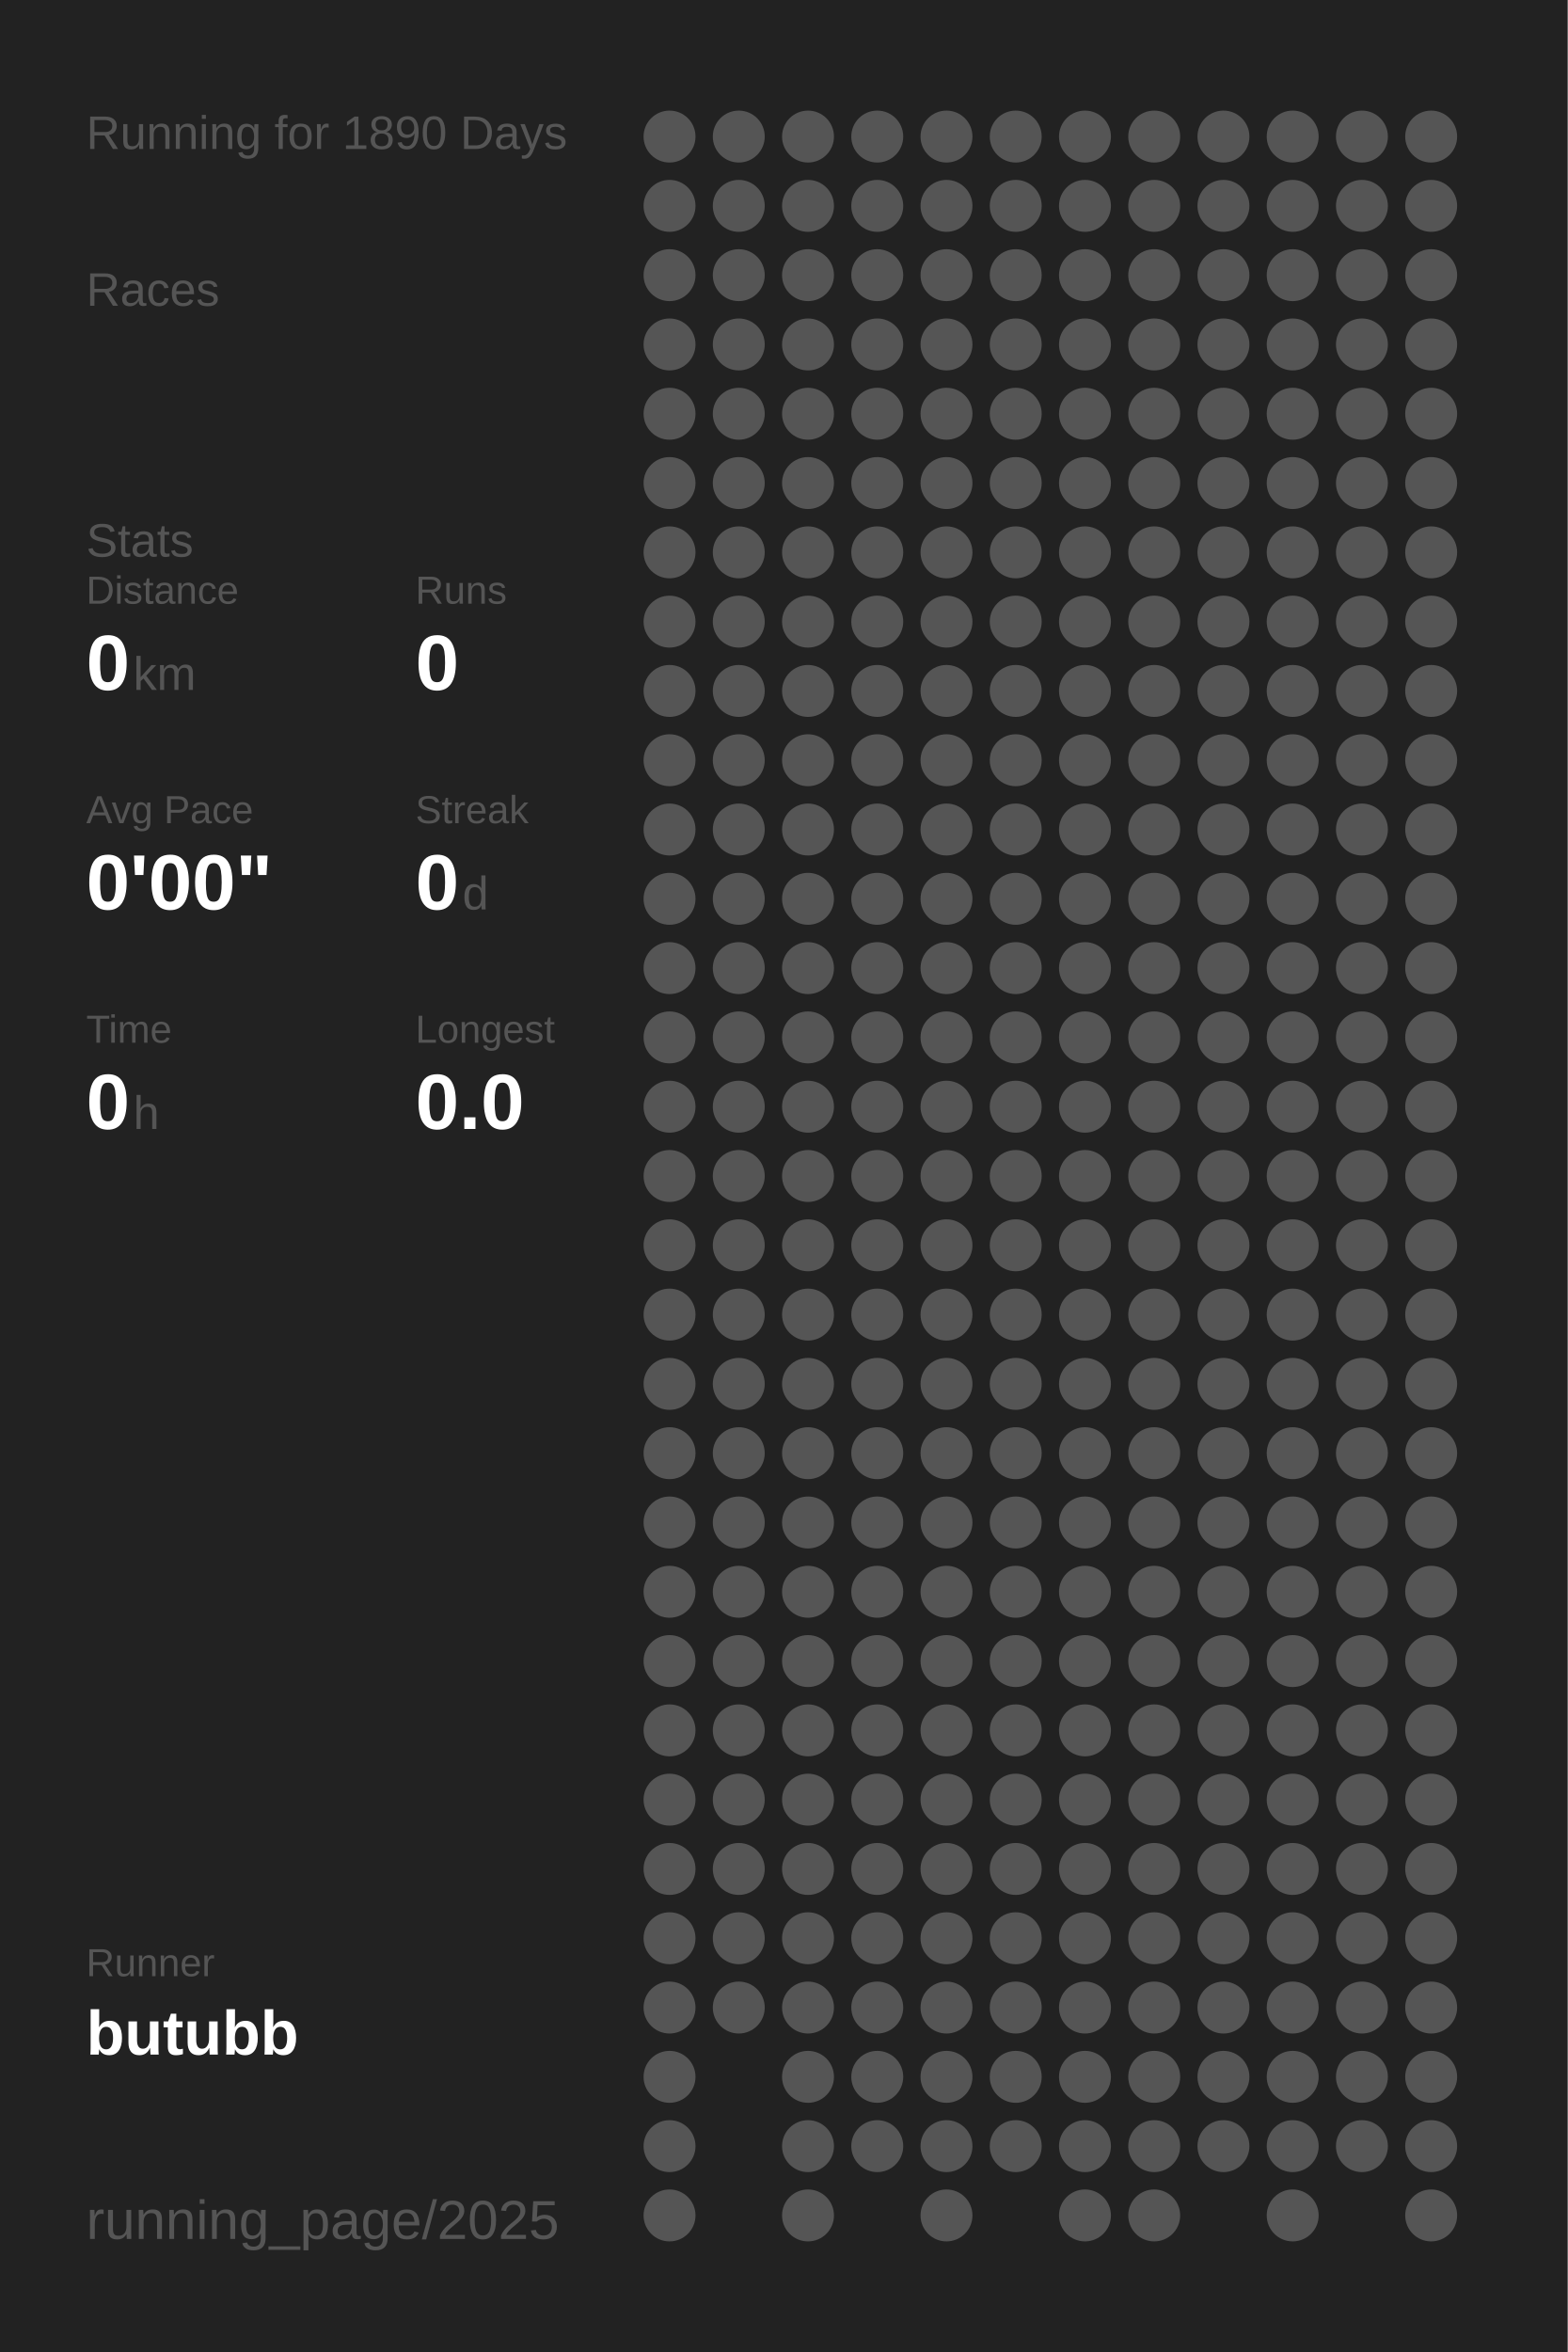
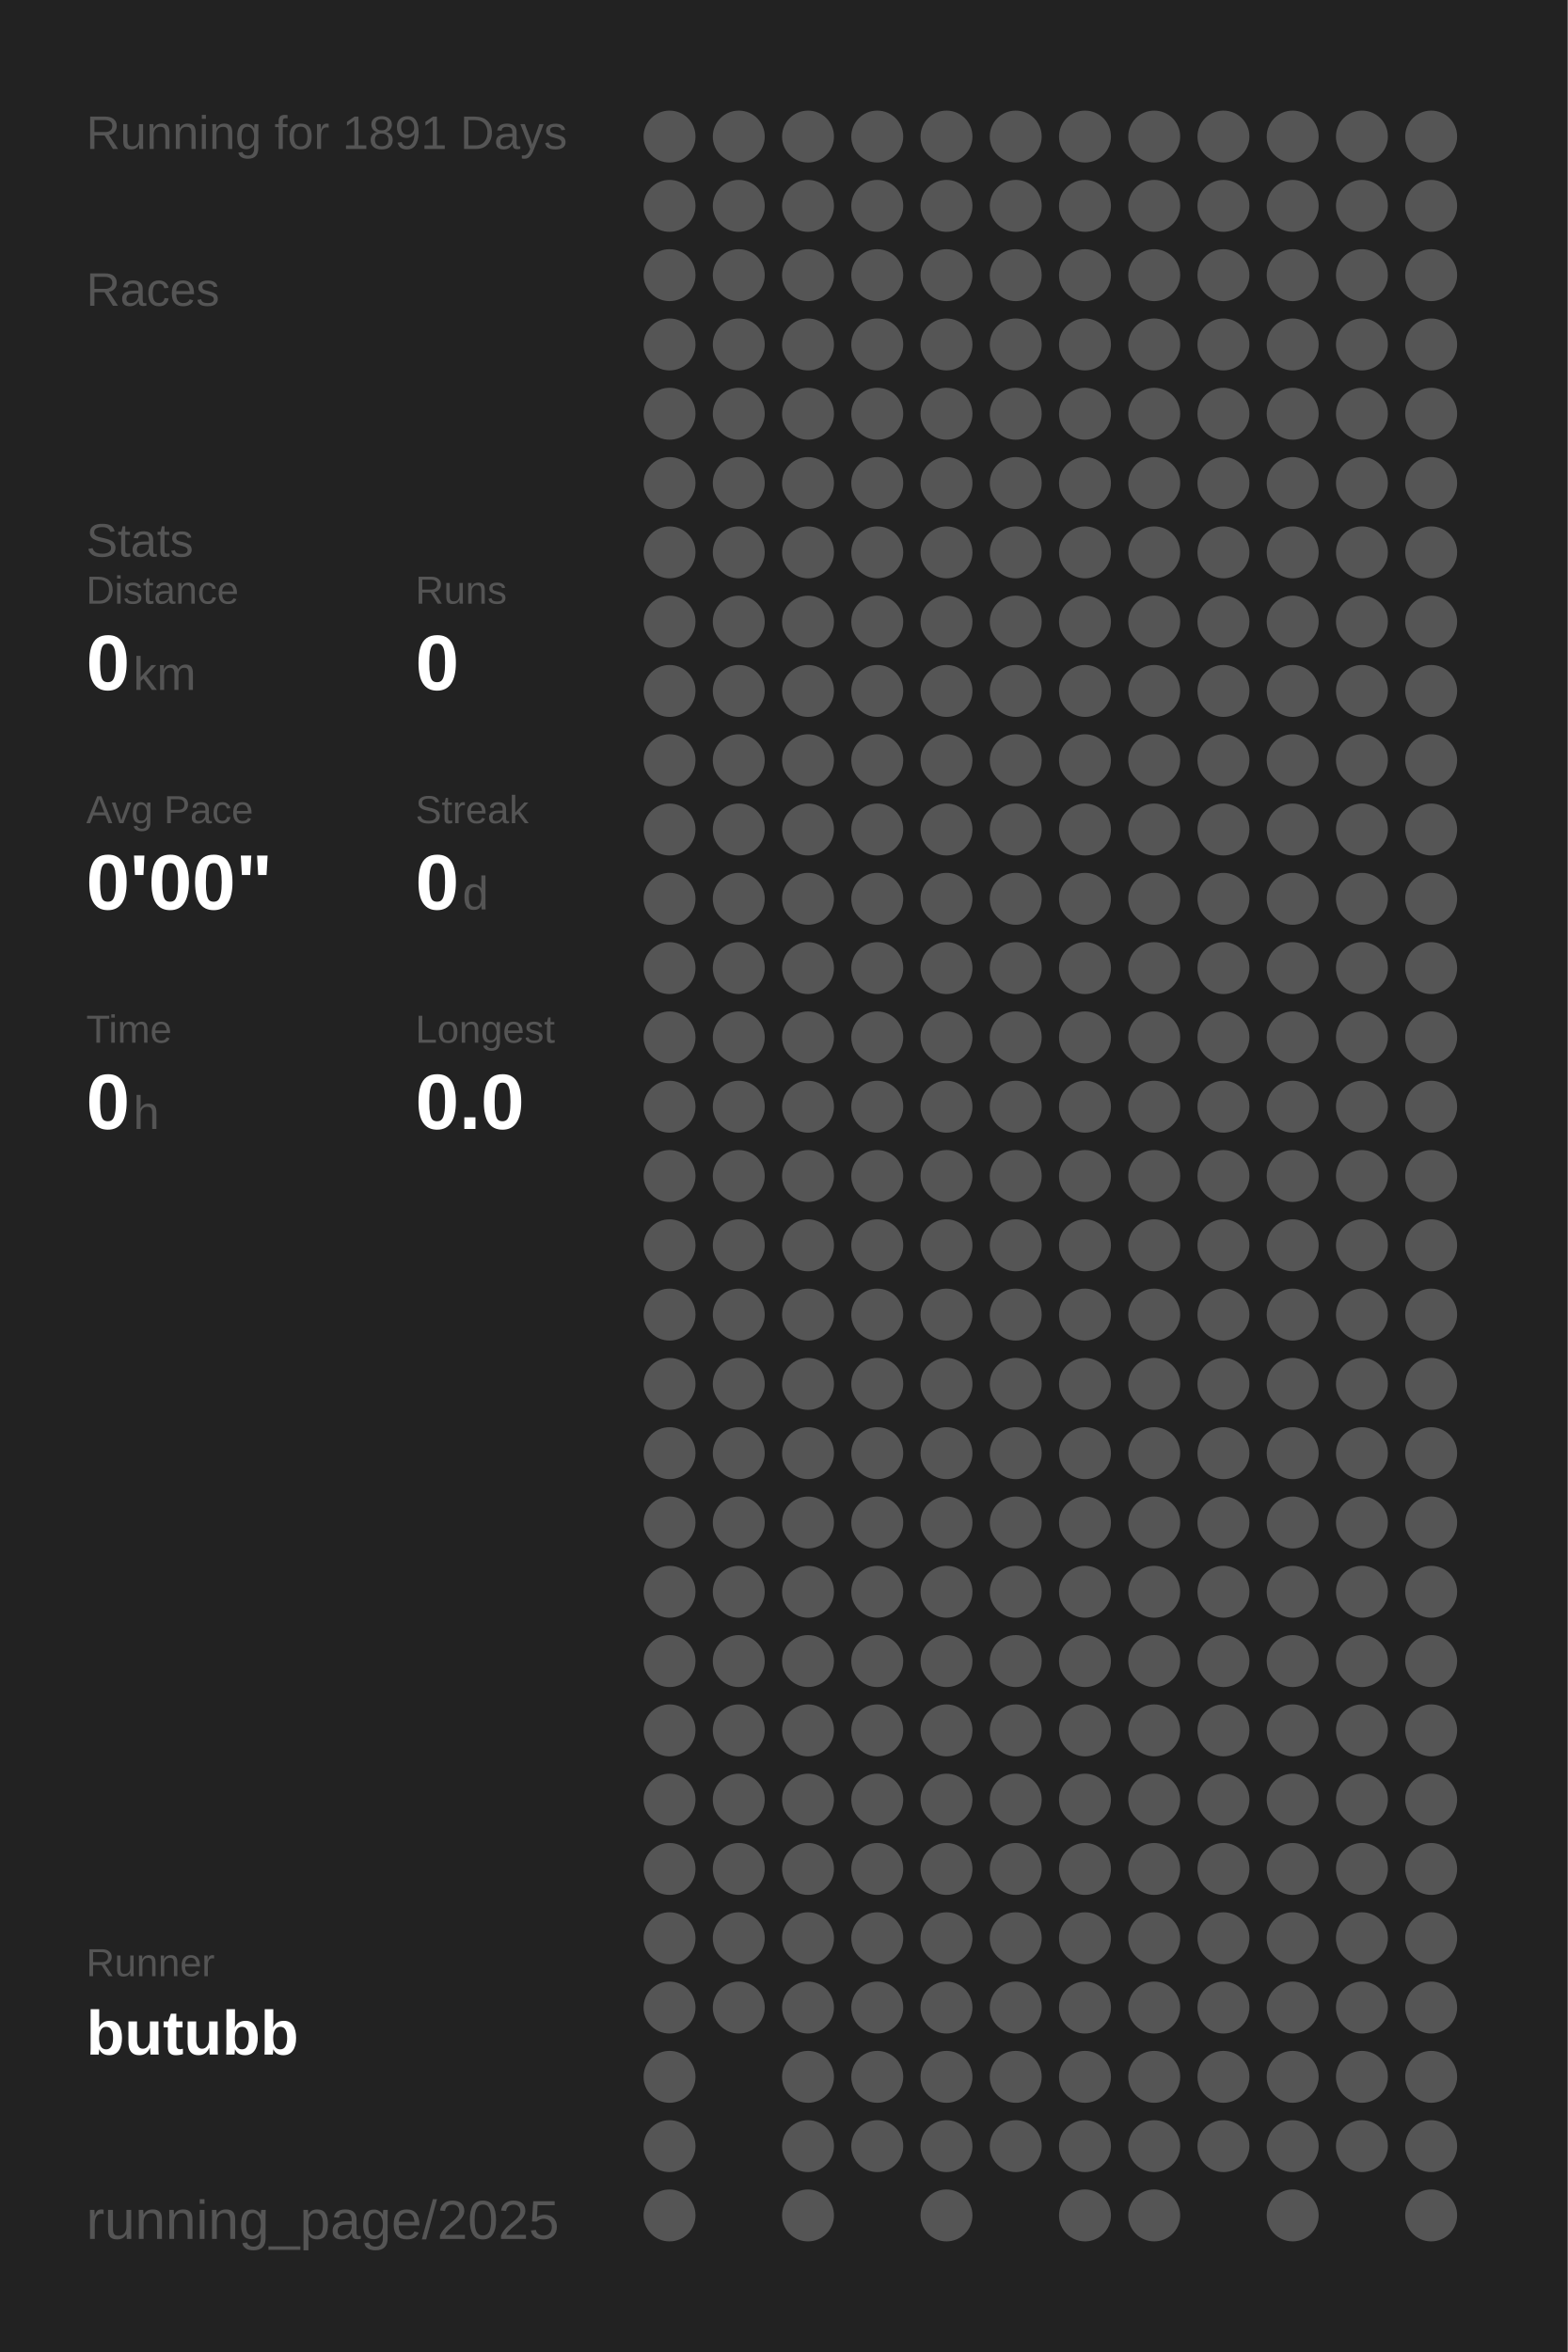
<svg xmlns="http://www.w3.org/2000/svg" baseProfile="full" height="300mm" version="1.1" viewBox="0,0,200,300" width="200mm">
  <defs />
  <rect fill="#222222" height="300" width="200" x="0" y="0" />
-   <text fill="#555555" style="font-size:6px; font-family:Arial;" x="11" y="19">Running for 1890 Days</text>
+   <text fill="#555555" style="font-size:6px; font-family:Arial;" x="11" y="19">Running for 1891 Days</text>
  <text fill="#555555" style="font-size:6px; font-family:Arial;" x="11" y="39">Races</text>
  <text fill="#555555" style="font-size:6px; font-family:Arial;" x="11" y="71">Stats</text>
  <text fill="#555555" style="font-size:5px; font-family:Arial;" x="11" y="77">Distance</text>
  <text fill="#FFFFFF" style="font-size:10px; font-family:Arial; font-weight:bold;" x="11" y="88">0</text>
  <text fill="#555555" style="font-size:6px; font-family:Arial;" x="17" y="88">km</text>
  <text fill="#555555" style="font-size:5px; font-family:Arial;" x="53" y="77">Runs</text>
  <text fill="#FFFFFF" style="font-size:10px; font-family:Arial; font-weight:bold;" x="53" y="88">0</text>
  <text fill="#555555" style="font-size:5px; font-family:Arial;" x="11" y="105">Avg Pace</text>
  <text fill="#FFFFFF" style="font-size:10px; font-family:Arial; font-weight:bold;" x="11" y="116">0'00"</text>
  <text fill="#555555" style="font-size:5px; font-family:Arial;" x="53" y="105">Streak</text>
  <text fill="#FFFFFF" style="font-size:10px; font-family:Arial; font-weight:bold;" x="53" y="116">0</text>
  <text fill="#555555" style="font-size:6px; font-family:Arial;" x="59" y="116">d</text>
  <text fill="#555555" style="font-size:5px; font-family:Arial;" x="11" y="133">Time</text>
  <text fill="#FFFFFF" style="font-size:10px; font-family:Arial; font-weight:bold;" x="11" y="144">0</text>
  <text fill="#555555" style="font-size:6px; font-family:Arial;" x="17" y="144">h</text>
  <text fill="#555555" style="font-size:5px; font-family:Arial;" x="53" y="133">Longest</text>
  <text fill="#FFFFFF" style="font-size:10px; font-family:Arial; font-weight:bold;" x="53" y="144">0.0</text>
  <text fill="#555555" style="font-size:5px; font-family:Arial;" x="11" y="252.065">Runner</text>
  <text fill="#FFFFFF" style="font-size:8px; font-family:Arial; font-weight:bold;" x="11" y="262.065">butubb</text>
  <text fill="#555555" style="font-size:7px; font-family:Arial;" x="11" y="285.581">running_page/2025</text>
  <circle cx="85.417" cy="17.419" fill="#555555" r="3.312" />
  <circle cx="85.417" cy="26.258" fill="#555555" r="3.312" />
  <circle cx="85.417" cy="35.097" fill="#555555" r="3.312" />
  <circle cx="85.417" cy="43.935" fill="#555555" r="3.312" />
  <circle cx="85.417" cy="52.774" fill="#555555" r="3.312" />
  <circle cx="85.417" cy="61.613" fill="#555555" r="3.312" />
  <circle cx="85.417" cy="70.452" fill="#555555" r="3.312" />
  <circle cx="85.417" cy="79.29" fill="#555555" r="3.312" />
  <circle cx="85.417" cy="88.129" fill="#555555" r="3.312" />
  <circle cx="85.417" cy="96.968" fill="#555555" r="3.312" />
  <circle cx="85.417" cy="105.806" fill="#555555" r="3.312" />
  <circle cx="85.417" cy="114.645" fill="#555555" r="3.312" />
  <circle cx="85.417" cy="123.484" fill="#555555" r="3.312" />
  <circle cx="85.417" cy="132.323" fill="#555555" r="3.312" />
  <circle cx="85.417" cy="141.161" fill="#555555" r="3.312" />
  <circle cx="85.417" cy="150" fill="#555555" r="3.312" />
  <circle cx="85.417" cy="158.839" fill="#555555" r="3.312" />
  <circle cx="85.417" cy="167.677" fill="#555555" r="3.312" />
  <circle cx="85.417" cy="176.516" fill="#555555" r="3.312" />
  <circle cx="85.417" cy="185.355" fill="#555555" r="3.312" />
  <circle cx="85.417" cy="194.194" fill="#555555" r="3.312" />
  <circle cx="85.417" cy="203.032" fill="#555555" r="3.312" />
  <circle cx="85.417" cy="211.871" fill="#555555" r="3.312" />
  <circle cx="85.417" cy="220.71" fill="#555555" r="3.312" />
  <circle cx="85.417" cy="229.548" fill="#555555" r="3.312" />
  <circle cx="85.417" cy="238.387" fill="#555555" r="3.312" />
  <circle cx="85.417" cy="247.226" fill="#555555" r="3.312" />
  <circle cx="85.417" cy="256.065" fill="#555555" r="3.312" />
  <circle cx="85.417" cy="264.903" fill="#555555" r="3.312" />
  <circle cx="85.417" cy="273.742" fill="#555555" r="3.312" />
  <circle cx="85.417" cy="282.581" fill="#555555" r="3.312" />
  <circle cx="94.25" cy="17.419" fill="#555555" r="3.312" />
  <circle cx="94.25" cy="26.258" fill="#555555" r="3.312" />
  <circle cx="94.25" cy="35.097" fill="#555555" r="3.312" />
  <circle cx="94.25" cy="43.935" fill="#555555" r="3.312" />
  <circle cx="94.25" cy="52.774" fill="#555555" r="3.312" />
  <circle cx="94.25" cy="61.613" fill="#555555" r="3.312" />
  <circle cx="94.25" cy="70.452" fill="#555555" r="3.312" />
  <circle cx="94.25" cy="79.29" fill="#555555" r="3.312" />
  <circle cx="94.25" cy="88.129" fill="#555555" r="3.312" />
  <circle cx="94.25" cy="96.968" fill="#555555" r="3.312" />
  <circle cx="94.25" cy="105.806" fill="#555555" r="3.312" />
  <circle cx="94.25" cy="114.645" fill="#555555" r="3.312" />
  <circle cx="94.25" cy="123.484" fill="#555555" r="3.312" />
  <circle cx="94.25" cy="132.323" fill="#555555" r="3.312" />
  <circle cx="94.25" cy="141.161" fill="#555555" r="3.312" />
  <circle cx="94.25" cy="150" fill="#555555" r="3.312" />
  <circle cx="94.25" cy="158.839" fill="#555555" r="3.312" />
  <circle cx="94.25" cy="167.677" fill="#555555" r="3.312" />
  <circle cx="94.25" cy="176.516" fill="#555555" r="3.312" />
  <circle cx="94.25" cy="185.355" fill="#555555" r="3.312" />
  <circle cx="94.25" cy="194.194" fill="#555555" r="3.312" />
  <circle cx="94.25" cy="203.032" fill="#555555" r="3.312" />
  <circle cx="94.25" cy="211.871" fill="#555555" r="3.312" />
  <circle cx="94.25" cy="220.71" fill="#555555" r="3.312" />
  <circle cx="94.25" cy="229.548" fill="#555555" r="3.312" />
  <circle cx="94.25" cy="238.387" fill="#555555" r="3.312" />
  <circle cx="94.25" cy="247.226" fill="#555555" r="3.312" />
  <circle cx="94.25" cy="256.065" fill="#555555" r="3.312" />
  <circle cx="103.083" cy="17.419" fill="#555555" r="3.312" />
  <circle cx="103.083" cy="26.258" fill="#555555" r="3.312" />
  <circle cx="103.083" cy="35.097" fill="#555555" r="3.312" />
  <circle cx="103.083" cy="43.935" fill="#555555" r="3.312" />
  <circle cx="103.083" cy="52.774" fill="#555555" r="3.312" />
  <circle cx="103.083" cy="61.613" fill="#555555" r="3.312" />
  <circle cx="103.083" cy="70.452" fill="#555555" r="3.312" />
  <circle cx="103.083" cy="79.29" fill="#555555" r="3.312" />
  <circle cx="103.083" cy="88.129" fill="#555555" r="3.312" />
  <circle cx="103.083" cy="96.968" fill="#555555" r="3.312" />
  <circle cx="103.083" cy="105.806" fill="#555555" r="3.312" />
  <circle cx="103.083" cy="114.645" fill="#555555" r="3.312" />
  <circle cx="103.083" cy="123.484" fill="#555555" r="3.312" />
  <circle cx="103.083" cy="132.323" fill="#555555" r="3.312" />
  <circle cx="103.083" cy="141.161" fill="#555555" r="3.312" />
  <circle cx="103.083" cy="150" fill="#555555" r="3.312" />
  <circle cx="103.083" cy="158.839" fill="#555555" r="3.312" />
  <circle cx="103.083" cy="167.677" fill="#555555" r="3.312" />
  <circle cx="103.083" cy="176.516" fill="#555555" r="3.312" />
  <circle cx="103.083" cy="185.355" fill="#555555" r="3.312" />
  <circle cx="103.083" cy="194.194" fill="#555555" r="3.312" />
  <circle cx="103.083" cy="203.032" fill="#555555" r="3.312" />
  <circle cx="103.083" cy="211.871" fill="#555555" r="3.312" />
  <circle cx="103.083" cy="220.71" fill="#555555" r="3.312" />
  <circle cx="103.083" cy="229.548" fill="#555555" r="3.312" />
  <circle cx="103.083" cy="238.387" fill="#555555" r="3.312" />
  <circle cx="103.083" cy="247.226" fill="#555555" r="3.312" />
  <circle cx="103.083" cy="256.065" fill="#555555" r="3.312" />
  <circle cx="103.083" cy="264.903" fill="#555555" r="3.312" />
  <circle cx="103.083" cy="273.742" fill="#555555" r="3.312" />
  <circle cx="103.083" cy="282.581" fill="#555555" r="3.312" />
  <circle cx="111.917" cy="17.419" fill="#555555" r="3.312" />
  <circle cx="111.917" cy="26.258" fill="#555555" r="3.312" />
  <circle cx="111.917" cy="35.097" fill="#555555" r="3.312" />
  <circle cx="111.917" cy="43.935" fill="#555555" r="3.312" />
  <circle cx="111.917" cy="52.774" fill="#555555" r="3.312" />
  <circle cx="111.917" cy="61.613" fill="#555555" r="3.312" />
  <circle cx="111.917" cy="70.452" fill="#555555" r="3.312" />
  <circle cx="111.917" cy="79.29" fill="#555555" r="3.312" />
  <circle cx="111.917" cy="88.129" fill="#555555" r="3.312" />
  <circle cx="111.917" cy="96.968" fill="#555555" r="3.312" />
  <circle cx="111.917" cy="105.806" fill="#555555" r="3.312" />
  <circle cx="111.917" cy="114.645" fill="#555555" r="3.312" />
  <circle cx="111.917" cy="123.484" fill="#555555" r="3.312" />
  <circle cx="111.917" cy="132.323" fill="#555555" r="3.312" />
  <circle cx="111.917" cy="141.161" fill="#555555" r="3.312" />
  <circle cx="111.917" cy="150" fill="#555555" r="3.312" />
  <circle cx="111.917" cy="158.839" fill="#555555" r="3.312" />
  <circle cx="111.917" cy="167.677" fill="#555555" r="3.312" />
  <circle cx="111.917" cy="176.516" fill="#555555" r="3.312" />
  <circle cx="111.917" cy="185.355" fill="#555555" r="3.312" />
  <circle cx="111.917" cy="194.194" fill="#555555" r="3.312" />
  <circle cx="111.917" cy="203.032" fill="#555555" r="3.312" />
  <circle cx="111.917" cy="211.871" fill="#555555" r="3.312" />
  <circle cx="111.917" cy="220.71" fill="#555555" r="3.312" />
  <circle cx="111.917" cy="229.548" fill="#555555" r="3.312" />
  <circle cx="111.917" cy="238.387" fill="#555555" r="3.312" />
  <circle cx="111.917" cy="247.226" fill="#555555" r="3.312" />
  <circle cx="111.917" cy="256.065" fill="#555555" r="3.312" />
  <circle cx="111.917" cy="264.903" fill="#555555" r="3.312" />
  <circle cx="111.917" cy="273.742" fill="#555555" r="3.312" />
  <circle cx="120.75" cy="17.419" fill="#555555" r="3.312" />
  <circle cx="120.75" cy="26.258" fill="#555555" r="3.312" />
  <circle cx="120.75" cy="35.097" fill="#555555" r="3.312" />
  <circle cx="120.75" cy="43.935" fill="#555555" r="3.312" />
  <circle cx="120.75" cy="52.774" fill="#555555" r="3.312" />
  <circle cx="120.75" cy="61.613" fill="#555555" r="3.312" />
  <circle cx="120.75" cy="70.452" fill="#555555" r="3.312" />
  <circle cx="120.75" cy="79.29" fill="#555555" r="3.312" />
  <circle cx="120.75" cy="88.129" fill="#555555" r="3.312" />
  <circle cx="120.75" cy="96.968" fill="#555555" r="3.312" />
  <circle cx="120.75" cy="105.806" fill="#555555" r="3.312" />
  <circle cx="120.75" cy="114.645" fill="#555555" r="3.312" />
  <circle cx="120.75" cy="123.484" fill="#555555" r="3.312" />
  <circle cx="120.75" cy="132.323" fill="#555555" r="3.312" />
  <circle cx="120.75" cy="141.161" fill="#555555" r="3.312" />
  <circle cx="120.75" cy="150" fill="#555555" r="3.312" />
  <circle cx="120.75" cy="158.839" fill="#555555" r="3.312" />
  <circle cx="120.75" cy="167.677" fill="#555555" r="3.312" />
  <circle cx="120.75" cy="176.516" fill="#555555" r="3.312" />
  <circle cx="120.75" cy="185.355" fill="#555555" r="3.312" />
  <circle cx="120.75" cy="194.194" fill="#555555" r="3.312" />
  <circle cx="120.75" cy="203.032" fill="#555555" r="3.312" />
  <circle cx="120.75" cy="211.871" fill="#555555" r="3.312" />
  <circle cx="120.75" cy="220.71" fill="#555555" r="3.312" />
  <circle cx="120.75" cy="229.548" fill="#555555" r="3.312" />
  <circle cx="120.75" cy="238.387" fill="#555555" r="3.312" />
  <circle cx="120.75" cy="247.226" fill="#555555" r="3.312" />
  <circle cx="120.75" cy="256.065" fill="#555555" r="3.312" />
  <circle cx="120.75" cy="264.903" fill="#555555" r="3.312" />
  <circle cx="120.75" cy="273.742" fill="#555555" r="3.312" />
  <circle cx="120.75" cy="282.581" fill="#555555" r="3.312" />
  <circle cx="129.583" cy="17.419" fill="#555555" r="3.312" />
  <circle cx="129.583" cy="26.258" fill="#555555" r="3.312" />
  <circle cx="129.583" cy="35.097" fill="#555555" r="3.312" />
  <circle cx="129.583" cy="43.935" fill="#555555" r="3.312" />
  <circle cx="129.583" cy="52.774" fill="#555555" r="3.312" />
  <circle cx="129.583" cy="61.613" fill="#555555" r="3.312" />
  <circle cx="129.583" cy="70.452" fill="#555555" r="3.312" />
  <circle cx="129.583" cy="79.29" fill="#555555" r="3.312" />
  <circle cx="129.583" cy="88.129" fill="#555555" r="3.312" />
  <circle cx="129.583" cy="96.968" fill="#555555" r="3.312" />
  <circle cx="129.583" cy="105.806" fill="#555555" r="3.312" />
  <circle cx="129.583" cy="114.645" fill="#555555" r="3.312" />
  <circle cx="129.583" cy="123.484" fill="#555555" r="3.312" />
  <circle cx="129.583" cy="132.323" fill="#555555" r="3.312" />
  <circle cx="129.583" cy="141.161" fill="#555555" r="3.312" />
  <circle cx="129.583" cy="150" fill="#555555" r="3.312" />
  <circle cx="129.583" cy="158.839" fill="#555555" r="3.312" />
  <circle cx="129.583" cy="167.677" fill="#555555" r="3.312" />
  <circle cx="129.583" cy="176.516" fill="#555555" r="3.312" />
  <circle cx="129.583" cy="185.355" fill="#555555" r="3.312" />
  <circle cx="129.583" cy="194.194" fill="#555555" r="3.312" />
  <circle cx="129.583" cy="203.032" fill="#555555" r="3.312" />
  <circle cx="129.583" cy="211.871" fill="#555555" r="3.312" />
  <circle cx="129.583" cy="220.71" fill="#555555" r="3.312" />
  <circle cx="129.583" cy="229.548" fill="#555555" r="3.312" />
  <circle cx="129.583" cy="238.387" fill="#555555" r="3.312" />
  <circle cx="129.583" cy="247.226" fill="#555555" r="3.312" />
  <circle cx="129.583" cy="256.065" fill="#555555" r="3.312" />
  <circle cx="129.583" cy="264.903" fill="#555555" r="3.312" />
  <circle cx="129.583" cy="273.742" fill="#555555" r="3.312" />
  <circle cx="138.417" cy="17.419" fill="#555555" r="3.312" />
  <circle cx="138.417" cy="26.258" fill="#555555" r="3.312" />
  <circle cx="138.417" cy="35.097" fill="#555555" r="3.312" />
  <circle cx="138.417" cy="43.935" fill="#555555" r="3.312" />
  <circle cx="138.417" cy="52.774" fill="#555555" r="3.312" />
  <circle cx="138.417" cy="61.613" fill="#555555" r="3.312" />
  <circle cx="138.417" cy="70.452" fill="#555555" r="3.312" />
  <circle cx="138.417" cy="79.29" fill="#555555" r="3.312" />
  <circle cx="138.417" cy="88.129" fill="#555555" r="3.312" />
  <circle cx="138.417" cy="96.968" fill="#555555" r="3.312" />
  <circle cx="138.417" cy="105.806" fill="#555555" r="3.312" />
  <circle cx="138.417" cy="114.645" fill="#555555" r="3.312" />
  <circle cx="138.417" cy="123.484" fill="#555555" r="3.312" />
  <circle cx="138.417" cy="132.323" fill="#555555" r="3.312" />
  <circle cx="138.417" cy="141.161" fill="#555555" r="3.312" />
  <circle cx="138.417" cy="150" fill="#555555" r="3.312" />
  <circle cx="138.417" cy="158.839" fill="#555555" r="3.312" />
  <circle cx="138.417" cy="167.677" fill="#555555" r="3.312" />
  <circle cx="138.417" cy="176.516" fill="#555555" r="3.312" />
  <circle cx="138.417" cy="185.355" fill="#555555" r="3.312" />
  <circle cx="138.417" cy="194.194" fill="#555555" r="3.312" />
  <circle cx="138.417" cy="203.032" fill="#555555" r="3.312" />
  <circle cx="138.417" cy="211.871" fill="#555555" r="3.312" />
  <circle cx="138.417" cy="220.71" fill="#555555" r="3.312" />
  <circle cx="138.417" cy="229.548" fill="#555555" r="3.312" />
  <circle cx="138.417" cy="238.387" fill="#555555" r="3.312" />
  <circle cx="138.417" cy="247.226" fill="#555555" r="3.312" />
  <circle cx="138.417" cy="256.065" fill="#555555" r="3.312" />
  <circle cx="138.417" cy="264.903" fill="#555555" r="3.312" />
  <circle cx="138.417" cy="273.742" fill="#555555" r="3.312" />
  <circle cx="138.417" cy="282.581" fill="#555555" r="3.312" />
  <circle cx="147.25" cy="17.419" fill="#555555" r="3.312" />
  <circle cx="147.25" cy="26.258" fill="#555555" r="3.312" />
  <circle cx="147.25" cy="35.097" fill="#555555" r="3.312" />
  <circle cx="147.25" cy="43.935" fill="#555555" r="3.312" />
  <circle cx="147.25" cy="52.774" fill="#555555" r="3.312" />
  <circle cx="147.25" cy="61.613" fill="#555555" r="3.312" />
  <circle cx="147.25" cy="70.452" fill="#555555" r="3.312" />
  <circle cx="147.25" cy="79.29" fill="#555555" r="3.312" />
  <circle cx="147.25" cy="88.129" fill="#555555" r="3.312" />
  <circle cx="147.25" cy="96.968" fill="#555555" r="3.312" />
  <circle cx="147.25" cy="105.806" fill="#555555" r="3.312" />
  <circle cx="147.25" cy="114.645" fill="#555555" r="3.312" />
  <circle cx="147.25" cy="123.484" fill="#555555" r="3.312" />
  <circle cx="147.25" cy="132.323" fill="#555555" r="3.312" />
  <circle cx="147.25" cy="141.161" fill="#555555" r="3.312" />
  <circle cx="147.25" cy="150" fill="#555555" r="3.312" />
  <circle cx="147.25" cy="158.839" fill="#555555" r="3.312" />
  <circle cx="147.25" cy="167.677" fill="#555555" r="3.312" />
  <circle cx="147.25" cy="176.516" fill="#555555" r="3.312" />
  <circle cx="147.25" cy="185.355" fill="#555555" r="3.312" />
  <circle cx="147.25" cy="194.194" fill="#555555" r="3.312" />
  <circle cx="147.25" cy="203.032" fill="#555555" r="3.312" />
  <circle cx="147.25" cy="211.871" fill="#555555" r="3.312" />
  <circle cx="147.25" cy="220.71" fill="#555555" r="3.312" />
  <circle cx="147.25" cy="229.548" fill="#555555" r="3.312" />
  <circle cx="147.25" cy="238.387" fill="#555555" r="3.312" />
  <circle cx="147.25" cy="247.226" fill="#555555" r="3.312" />
  <circle cx="147.25" cy="256.065" fill="#555555" r="3.312" />
  <circle cx="147.25" cy="264.903" fill="#555555" r="3.312" />
  <circle cx="147.25" cy="273.742" fill="#555555" r="3.312" />
  <circle cx="147.25" cy="282.581" fill="#555555" r="3.312" />
  <circle cx="156.083" cy="17.419" fill="#555555" r="3.312" />
  <circle cx="156.083" cy="26.258" fill="#555555" r="3.312" />
  <circle cx="156.083" cy="35.097" fill="#555555" r="3.312" />
  <circle cx="156.083" cy="43.935" fill="#555555" r="3.312" />
  <circle cx="156.083" cy="52.774" fill="#555555" r="3.312" />
  <circle cx="156.083" cy="61.613" fill="#555555" r="3.312" />
  <circle cx="156.083" cy="70.452" fill="#555555" r="3.312" />
  <circle cx="156.083" cy="79.29" fill="#555555" r="3.312" />
  <circle cx="156.083" cy="88.129" fill="#555555" r="3.312" />
  <circle cx="156.083" cy="96.968" fill="#555555" r="3.312" />
  <circle cx="156.083" cy="105.806" fill="#555555" r="3.312" />
  <circle cx="156.083" cy="114.645" fill="#555555" r="3.312" />
  <circle cx="156.083" cy="123.484" fill="#555555" r="3.312" />
  <circle cx="156.083" cy="132.323" fill="#555555" r="3.312" />
  <circle cx="156.083" cy="141.161" fill="#555555" r="3.312" />
  <circle cx="156.083" cy="150" fill="#555555" r="3.312" />
  <circle cx="156.083" cy="158.839" fill="#555555" r="3.312" />
  <circle cx="156.083" cy="167.677" fill="#555555" r="3.312" />
  <circle cx="156.083" cy="176.516" fill="#555555" r="3.312" />
  <circle cx="156.083" cy="185.355" fill="#555555" r="3.312" />
  <circle cx="156.083" cy="194.194" fill="#555555" r="3.312" />
  <circle cx="156.083" cy="203.032" fill="#555555" r="3.312" />
  <circle cx="156.083" cy="211.871" fill="#555555" r="3.312" />
  <circle cx="156.083" cy="220.71" fill="#555555" r="3.312" />
  <circle cx="156.083" cy="229.548" fill="#555555" r="3.312" />
  <circle cx="156.083" cy="238.387" fill="#555555" r="3.312" />
  <circle cx="156.083" cy="247.226" fill="#555555" r="3.312" />
  <circle cx="156.083" cy="256.065" fill="#555555" r="3.312" />
  <circle cx="156.083" cy="264.903" fill="#555555" r="3.312" />
  <circle cx="156.083" cy="273.742" fill="#555555" r="3.312" />
  <circle cx="164.917" cy="17.419" fill="#555555" r="3.312" />
  <circle cx="164.917" cy="26.258" fill="#555555" r="3.312" />
  <circle cx="164.917" cy="35.097" fill="#555555" r="3.312" />
  <circle cx="164.917" cy="43.935" fill="#555555" r="3.312" />
  <circle cx="164.917" cy="52.774" fill="#555555" r="3.312" />
  <circle cx="164.917" cy="61.613" fill="#555555" r="3.312" />
  <circle cx="164.917" cy="70.452" fill="#555555" r="3.312" />
  <circle cx="164.917" cy="79.29" fill="#555555" r="3.312" />
  <circle cx="164.917" cy="88.129" fill="#555555" r="3.312" />
  <circle cx="164.917" cy="96.968" fill="#555555" r="3.312" />
  <circle cx="164.917" cy="105.806" fill="#555555" r="3.312" />
  <circle cx="164.917" cy="114.645" fill="#555555" r="3.312" />
  <circle cx="164.917" cy="123.484" fill="#555555" r="3.312" />
  <circle cx="164.917" cy="132.323" fill="#555555" r="3.312" />
  <circle cx="164.917" cy="141.161" fill="#555555" r="3.312" />
  <circle cx="164.917" cy="150" fill="#555555" r="3.312" />
  <circle cx="164.917" cy="158.839" fill="#555555" r="3.312" />
  <circle cx="164.917" cy="167.677" fill="#555555" r="3.312" />
  <circle cx="164.917" cy="176.516" fill="#555555" r="3.312" />
  <circle cx="164.917" cy="185.355" fill="#555555" r="3.312" />
  <circle cx="164.917" cy="194.194" fill="#555555" r="3.312" />
  <circle cx="164.917" cy="203.032" fill="#555555" r="3.312" />
  <circle cx="164.917" cy="211.871" fill="#555555" r="3.312" />
  <circle cx="164.917" cy="220.71" fill="#555555" r="3.312" />
  <circle cx="164.917" cy="229.548" fill="#555555" r="3.312" />
  <circle cx="164.917" cy="238.387" fill="#555555" r="3.312" />
  <circle cx="164.917" cy="247.226" fill="#555555" r="3.312" />
  <circle cx="164.917" cy="256.065" fill="#555555" r="3.312" />
  <circle cx="164.917" cy="264.903" fill="#555555" r="3.312" />
  <circle cx="164.917" cy="273.742" fill="#555555" r="3.312" />
  <circle cx="164.917" cy="282.581" fill="#555555" r="3.312" />
  <circle cx="173.75" cy="17.419" fill="#555555" r="3.312" />
  <circle cx="173.75" cy="26.258" fill="#555555" r="3.312" />
  <circle cx="173.75" cy="35.097" fill="#555555" r="3.312" />
  <circle cx="173.75" cy="43.935" fill="#555555" r="3.312" />
  <circle cx="173.75" cy="52.774" fill="#555555" r="3.312" />
  <circle cx="173.75" cy="61.613" fill="#555555" r="3.312" />
  <circle cx="173.75" cy="70.452" fill="#555555" r="3.312" />
  <circle cx="173.75" cy="79.29" fill="#555555" r="3.312" />
  <circle cx="173.75" cy="88.129" fill="#555555" r="3.312" />
  <circle cx="173.75" cy="96.968" fill="#555555" r="3.312" />
  <circle cx="173.75" cy="105.806" fill="#555555" r="3.312" />
  <circle cx="173.75" cy="114.645" fill="#555555" r="3.312" />
  <circle cx="173.75" cy="123.484" fill="#555555" r="3.312" />
  <circle cx="173.75" cy="132.323" fill="#555555" r="3.312" />
  <circle cx="173.75" cy="141.161" fill="#555555" r="3.312" />
  <circle cx="173.75" cy="150" fill="#555555" r="3.312" />
  <circle cx="173.75" cy="158.839" fill="#555555" r="3.312" />
  <circle cx="173.75" cy="167.677" fill="#555555" r="3.312" />
  <circle cx="173.75" cy="176.516" fill="#555555" r="3.312" />
  <circle cx="173.75" cy="185.355" fill="#555555" r="3.312" />
  <circle cx="173.75" cy="194.194" fill="#555555" r="3.312" />
  <circle cx="173.75" cy="203.032" fill="#555555" r="3.312" />
  <circle cx="173.75" cy="211.871" fill="#555555" r="3.312" />
  <circle cx="173.75" cy="220.71" fill="#555555" r="3.312" />
  <circle cx="173.75" cy="229.548" fill="#555555" r="3.312" />
  <circle cx="173.75" cy="238.387" fill="#555555" r="3.312" />
  <circle cx="173.75" cy="247.226" fill="#555555" r="3.312" />
  <circle cx="173.75" cy="256.065" fill="#555555" r="3.312" />
  <circle cx="173.75" cy="264.903" fill="#555555" r="3.312" />
  <circle cx="173.75" cy="273.742" fill="#555555" r="3.312" />
  <circle cx="182.583" cy="17.419" fill="#555555" r="3.312" />
  <circle cx="182.583" cy="26.258" fill="#555555" r="3.312" />
  <circle cx="182.583" cy="35.097" fill="#555555" r="3.312" />
  <circle cx="182.583" cy="43.935" fill="#555555" r="3.312" />
  <circle cx="182.583" cy="52.774" fill="#555555" r="3.312" />
  <circle cx="182.583" cy="61.613" fill="#555555" r="3.312" />
  <circle cx="182.583" cy="70.452" fill="#555555" r="3.312" />
  <circle cx="182.583" cy="79.29" fill="#555555" r="3.312" />
  <circle cx="182.583" cy="88.129" fill="#555555" r="3.312" />
  <circle cx="182.583" cy="96.968" fill="#555555" r="3.312" />
  <circle cx="182.583" cy="105.806" fill="#555555" r="3.312" />
  <circle cx="182.583" cy="114.645" fill="#555555" r="3.312" />
  <circle cx="182.583" cy="123.484" fill="#555555" r="3.312" />
  <circle cx="182.583" cy="132.323" fill="#555555" r="3.312" />
  <circle cx="182.583" cy="141.161" fill="#555555" r="3.312" />
  <circle cx="182.583" cy="150" fill="#555555" r="3.312" />
  <circle cx="182.583" cy="158.839" fill="#555555" r="3.312" />
  <circle cx="182.583" cy="167.677" fill="#555555" r="3.312" />
  <circle cx="182.583" cy="176.516" fill="#555555" r="3.312" />
  <circle cx="182.583" cy="185.355" fill="#555555" r="3.312" />
  <circle cx="182.583" cy="194.194" fill="#555555" r="3.312" />
  <circle cx="182.583" cy="203.032" fill="#555555" r="3.312" />
  <circle cx="182.583" cy="211.871" fill="#555555" r="3.312" />
  <circle cx="182.583" cy="220.71" fill="#555555" r="3.312" />
  <circle cx="182.583" cy="229.548" fill="#555555" r="3.312" />
  <circle cx="182.583" cy="238.387" fill="#555555" r="3.312" />
  <circle cx="182.583" cy="247.226" fill="#555555" r="3.312" />
  <circle cx="182.583" cy="256.065" fill="#555555" r="3.312" />
  <circle cx="182.583" cy="264.903" fill="#555555" r="3.312" />
  <circle cx="182.583" cy="273.742" fill="#555555" r="3.312" />
  <circle cx="182.583" cy="282.581" fill="#555555" r="3.312" />
</svg>
